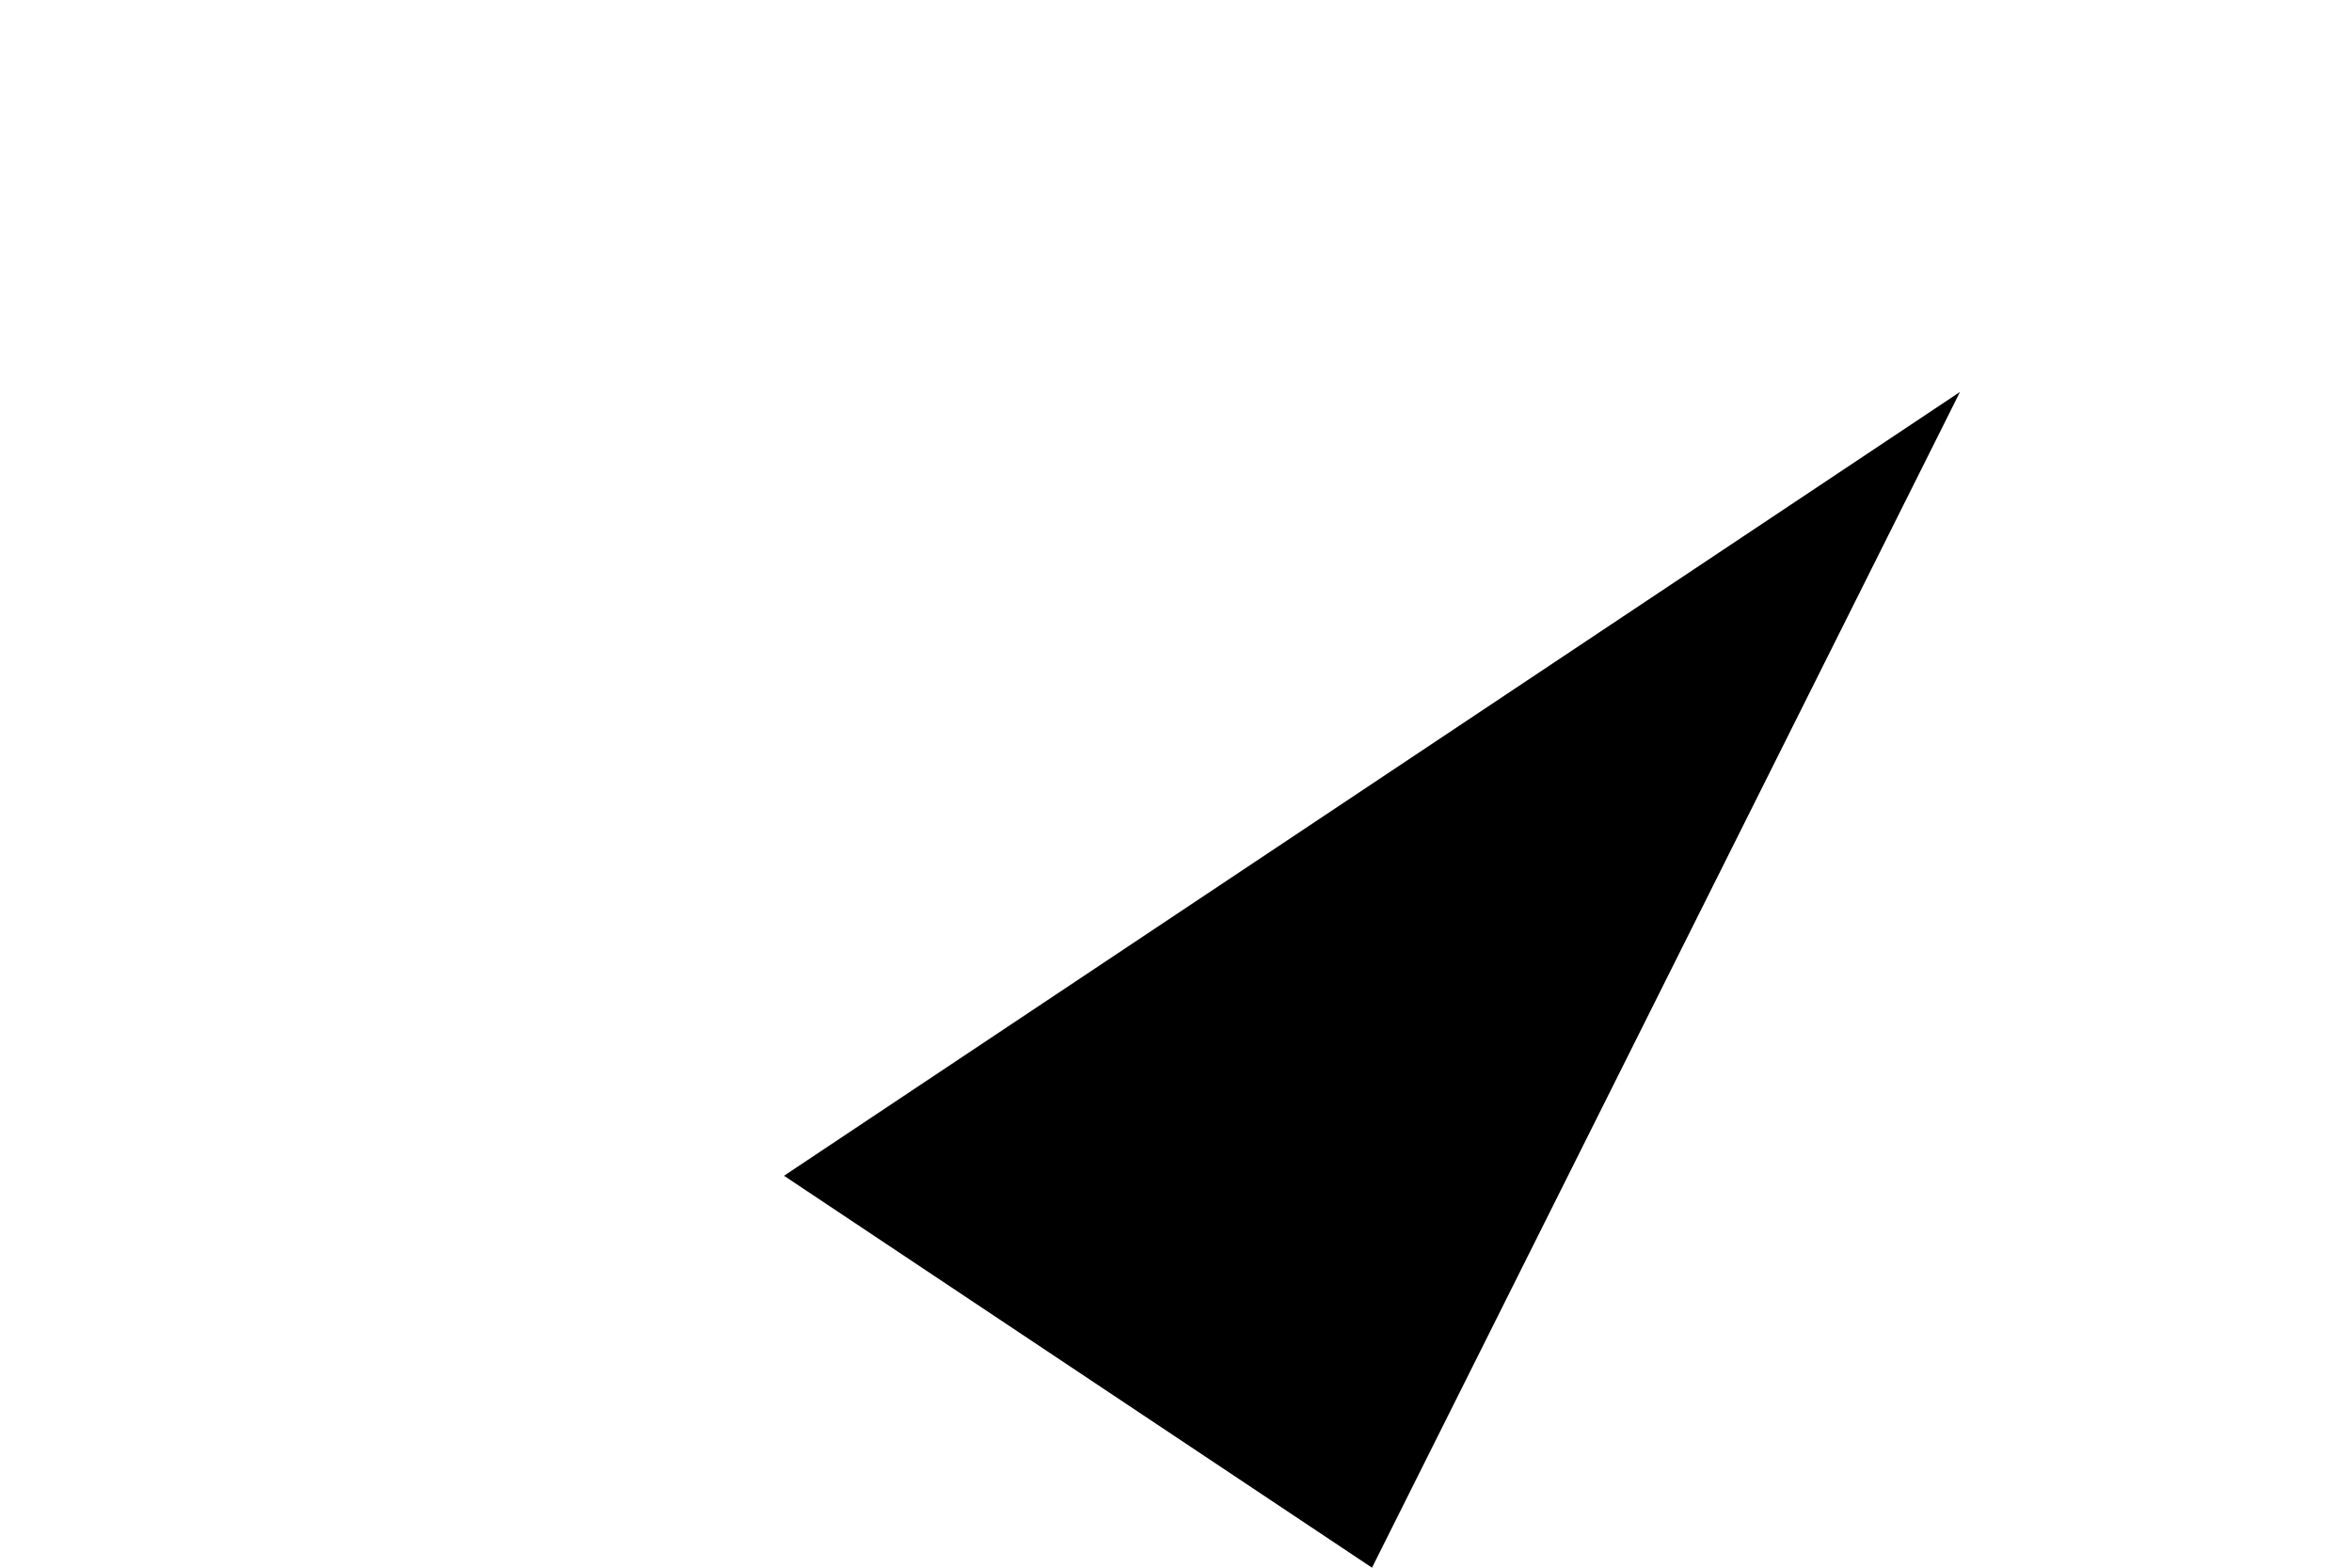
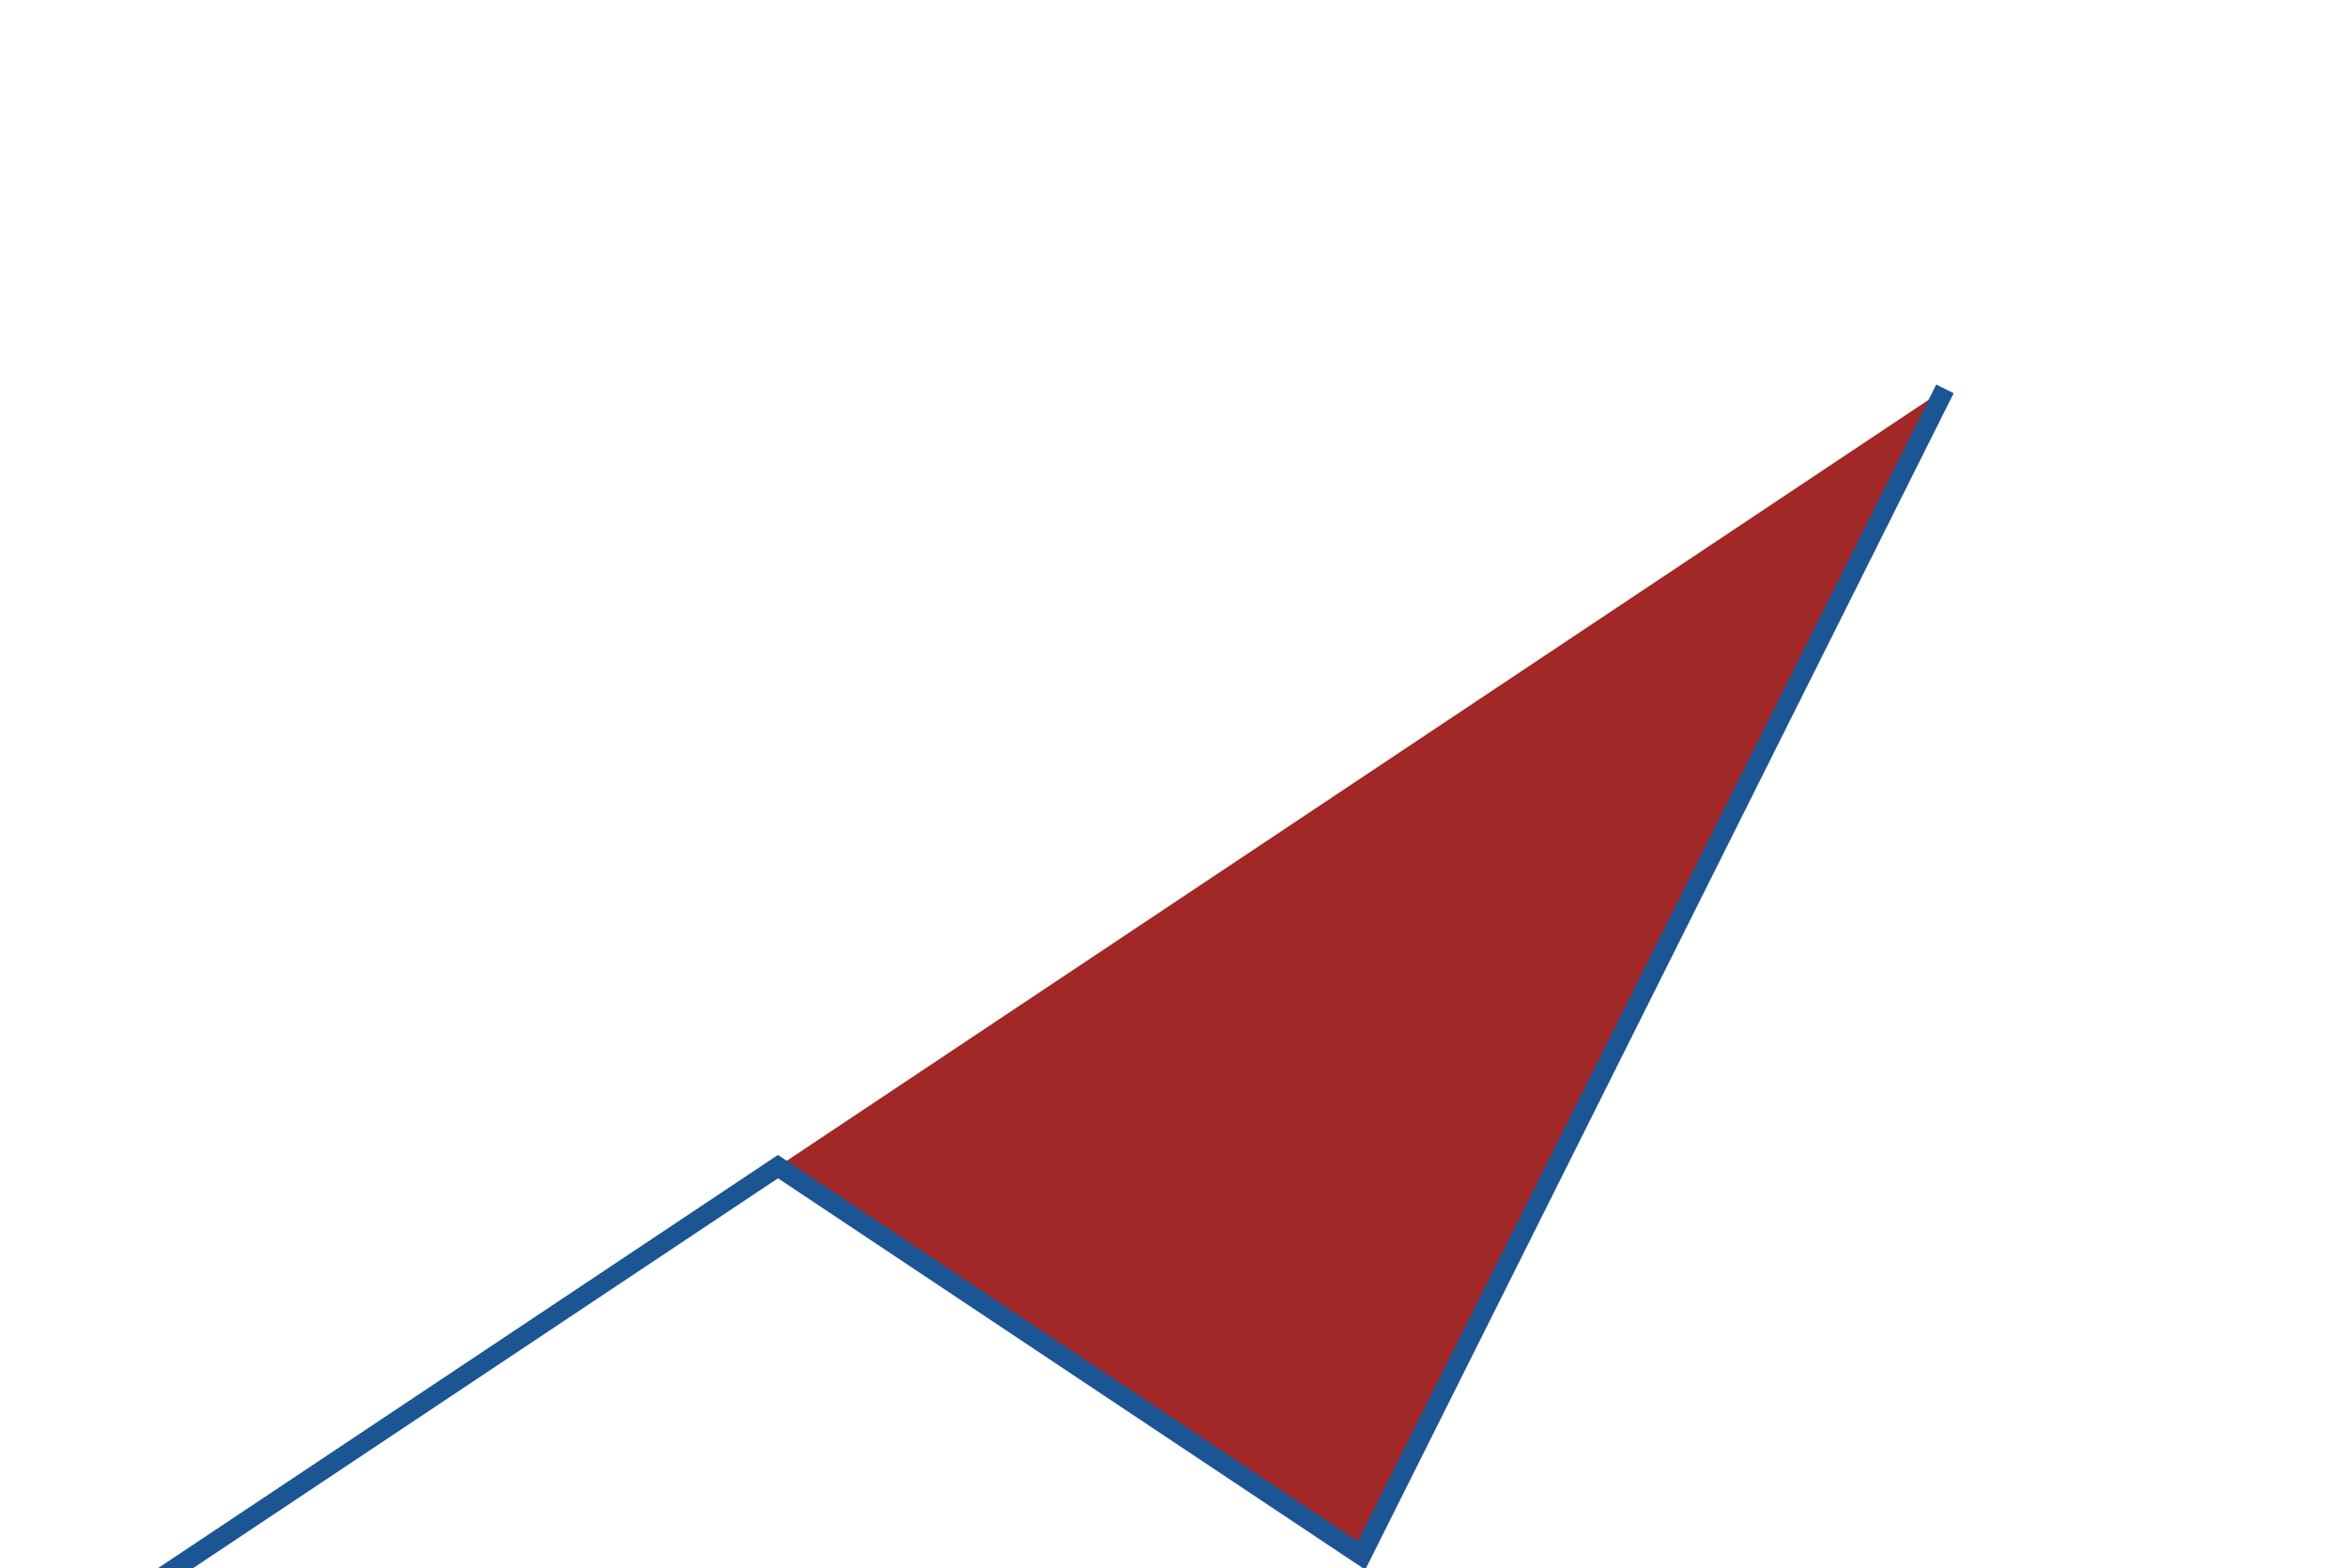
<svg xmlns="http://www.w3.org/2000/svg" version="1.1">
-   <polyline points="-20,100 40,60 70,80 100,20" />
+   <polyline points="-20,100 40,60 70,80 100,20" fill="#a12827" stroke="#1c5594" />
</svg>
